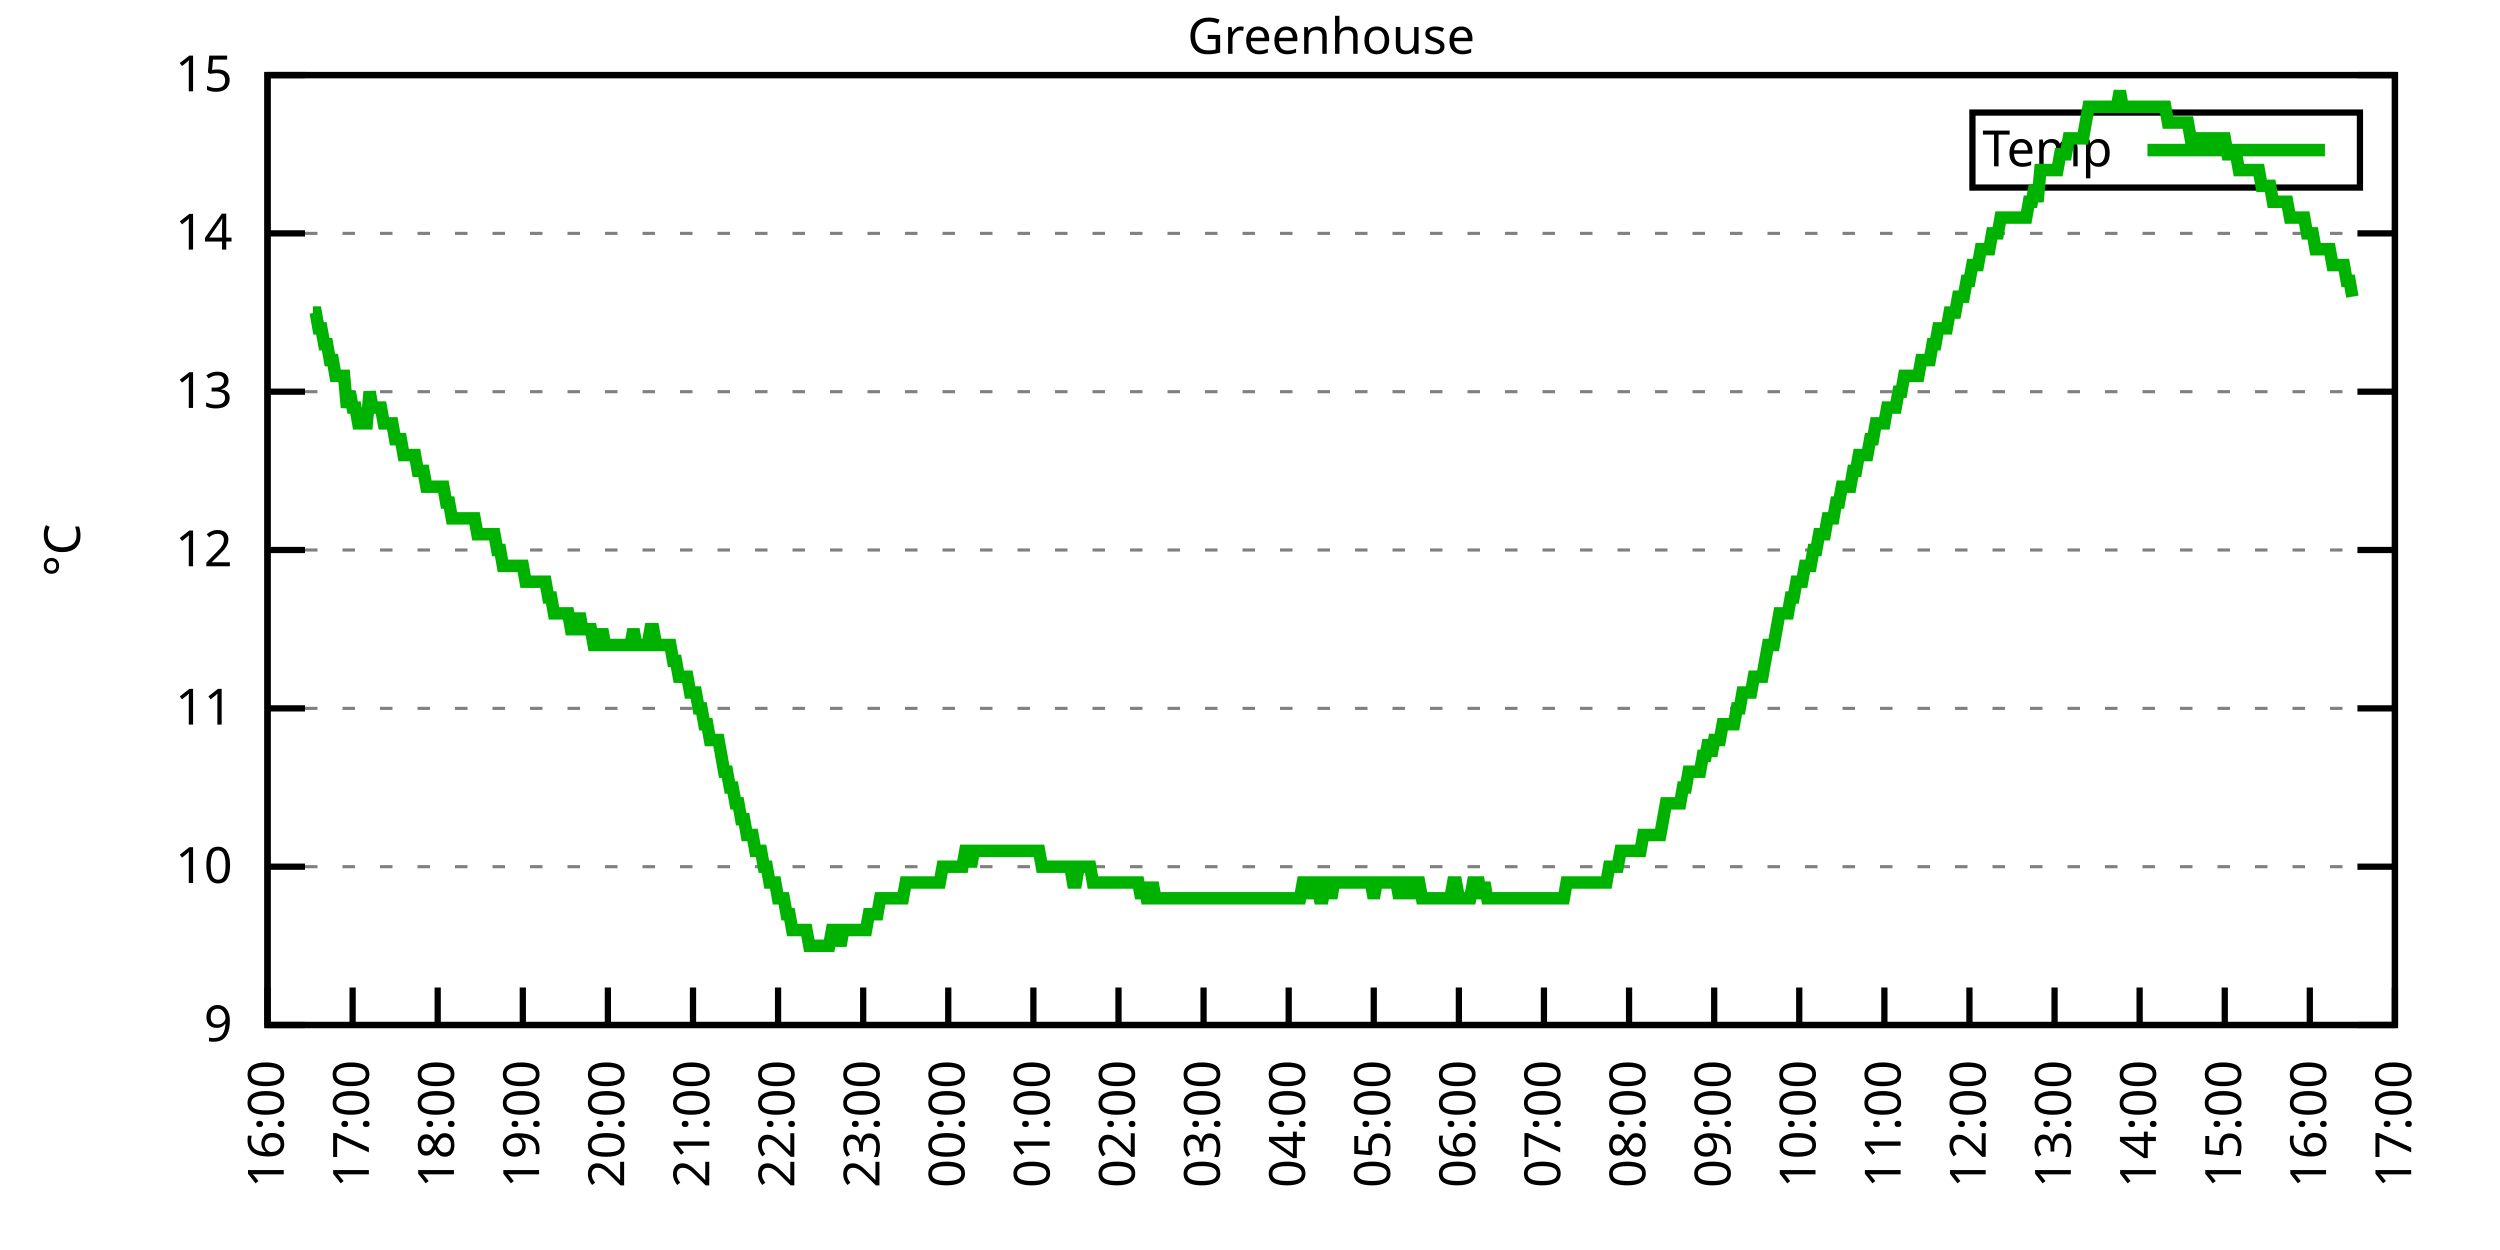
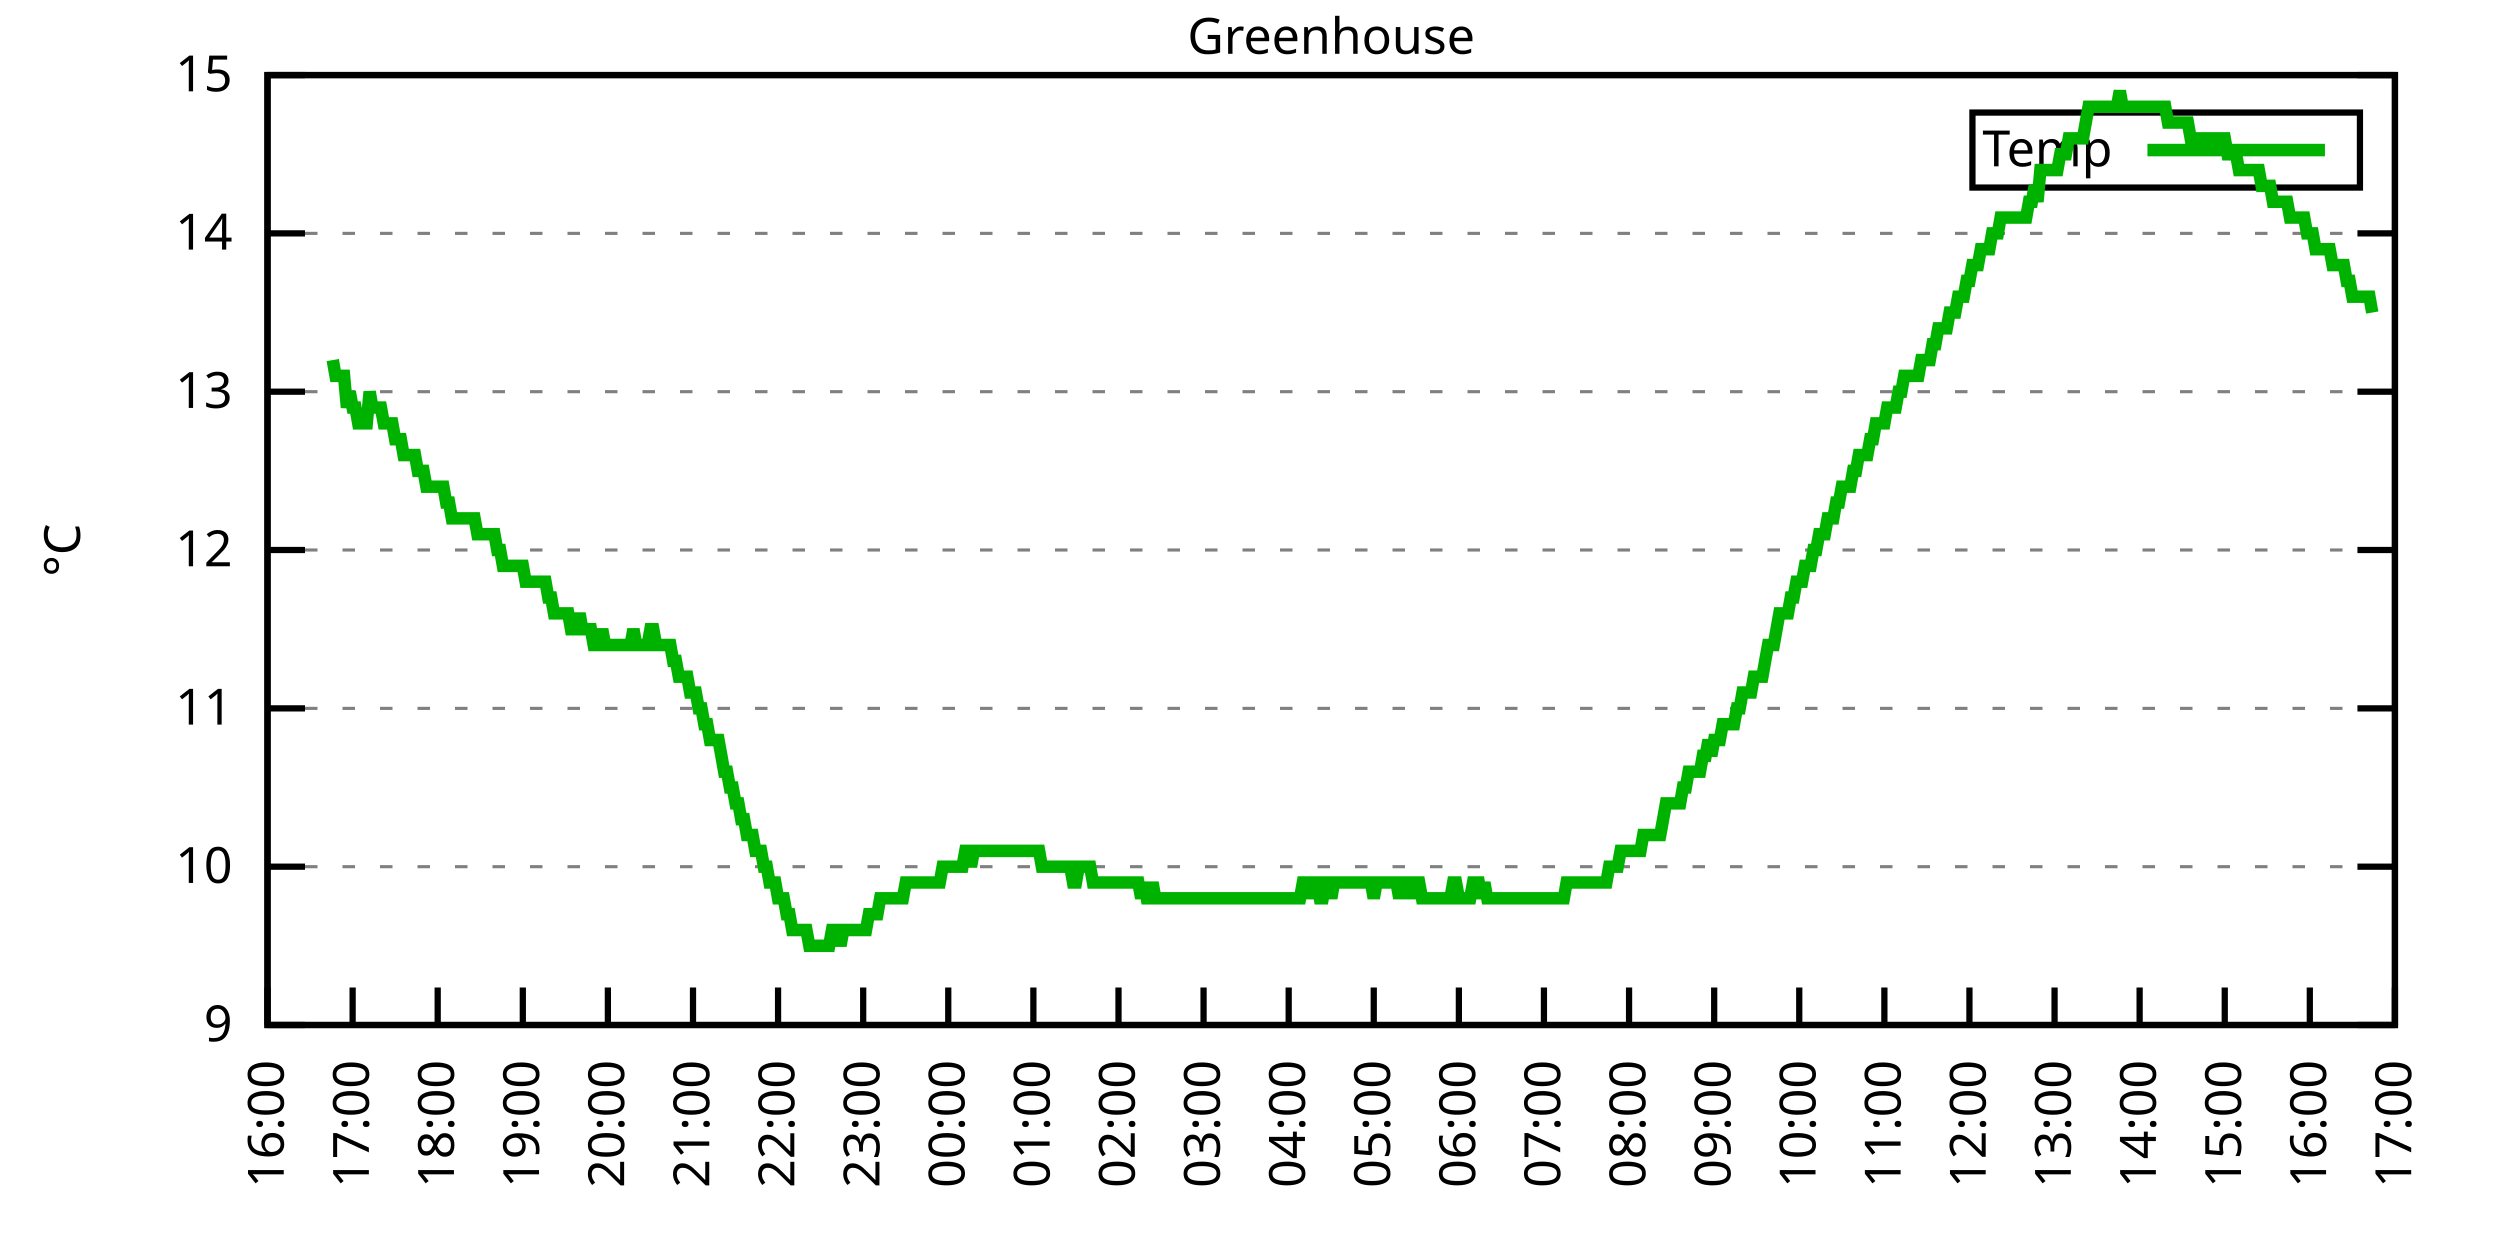
<svg xmlns="http://www.w3.org/2000/svg" xmlns:xlink="http://www.w3.org/1999/xlink" width="400" height="200" viewBox="0 0 400 200">
  <g id="gnuplot_canvas">
    <rect x="0" y="0" width="400" height="200" fill="none" />
    <defs>
      <circle id="gpDot" r="0.5" stroke-width="0.5" stroke="currentColor" />
      <path id="gpPt0" stroke-width="0.333" stroke="currentColor" d="M-1,0 h2 M0,-1 v2" />
      <path id="gpPt1" stroke-width="0.333" stroke="currentColor" d="M-1,-1 L1,1 M1,-1 L-1,1" />
      <path id="gpPt2" stroke-width="0.333" stroke="currentColor" d="M-1,0 L1,0 M0,-1 L0,1 M-1,-1 L1,1 M-1,1 L1,-1" />
      <rect id="gpPt3" stroke-width="0.333" stroke="currentColor" x="-1" y="-1" width="2" height="2" />
      <rect id="gpPt4" stroke-width="0.333" stroke="currentColor" fill="currentColor" x="-1" y="-1" width="2" height="2" />
      <circle id="gpPt5" stroke-width="0.333" stroke="currentColor" cx="0" cy="0" r="1" />
      <use xlink:href="#gpPt5" id="gpPt6" fill="currentColor" stroke="none" />
      <path id="gpPt7" stroke-width="0.333" stroke="currentColor" d="M0,-1.33 L-1.33,0.67 L1.33,0.67 z" />
      <use xlink:href="#gpPt7" id="gpPt8" fill="currentColor" stroke="none" />
      <use xlink:href="#gpPt7" id="gpPt9" stroke="currentColor" transform="rotate(180)" />
      <use xlink:href="#gpPt9" id="gpPt10" fill="currentColor" stroke="none" />
      <use xlink:href="#gpPt3" id="gpPt11" stroke="currentColor" transform="rotate(45)" />
      <use xlink:href="#gpPt11" id="gpPt12" fill="currentColor" stroke="none" />
      <path id="gpPt13" stroke-width="0.333" stroke="currentColor" d="M0,1.330 L1.265,0.411 L0.782,-1.067 L-0.782,-1.076 L-1.265,0.411 z" />
      <use xlink:href="#gpPt13" id="gpPt14" fill="currentColor" stroke="none" />
      <filter id="textbox" filterUnits="objectBoundingBox" x="0" y="0" height="1" width="1">
        <feFlood flood-color="white" flood-opacity="1" result="bgnd" />
        <feComposite in="SourceGraphic" in2="bgnd" operator="atop" />
      </filter>
      <filter id="greybox" filterUnits="objectBoundingBox" x="0" y="0" height="1" width="1">
        <feFlood flood-color="lightgrey" flood-opacity="1" result="grey" />
        <feComposite in="SourceGraphic" in2="grey" operator="atop" />
      </filter>
    </defs>
    <g fill="none" color="white" stroke="currentColor" stroke-width="1.00" stroke-linecap="butt" stroke-linejoin="miter">
</g>
    <g fill="none" color="black" stroke="currentColor" stroke-width="1.00" stroke-linecap="butt" stroke-linejoin="miter">
      <g stroke="none" shape-rendering="crispEdges">
        <polygon fill="rgb(255, 255, 255)" points="42.80,164.00 383.18,164.00 383.18,12.02 42.80,12.02 " />
      </g>
    </g>
    <g fill="none" color="black" stroke="currentColor" stroke-width="1.00" stroke-linecap="butt" stroke-linejoin="miter">
</g>
    <g fill="none" color="black" stroke="black" stroke-width="0.50" stroke-linecap="butt" stroke-linejoin="miter">
</g>
    <g fill="none" color="gray" stroke="currentColor" stroke-width="0.50" stroke-linecap="butt" stroke-linejoin="miter">
      <path stroke="gray" stroke-dasharray="2,4" class="gridline" d="M42.80,164.00 L383.19,164.00  " />
    </g>
    <g fill="none" color="gray" stroke="gray" stroke-width="1.00" stroke-linecap="butt" stroke-linejoin="miter">
</g>
    <g fill="none" color="black" stroke="currentColor" stroke-width="1.00" stroke-linecap="butt" stroke-linejoin="miter">
      <path stroke="black" d="M42.80,164.00 L48.80,164.00 M383.19,164.00 L377.19,164.00  " />
      <g transform="translate(37.20,166.60)" stroke="none" fill="black" font-family="Sans" font-size="8.00" text-anchor="end">
        <text>
          <tspan font-family="Sans"> 9</tspan>
        </text>
      </g>
    </g>
    <g fill="none" color="black" stroke="currentColor" stroke-width="1.00" stroke-linecap="butt" stroke-linejoin="miter">
</g>
    <g fill="none" color="black" stroke="black" stroke-width="0.50" stroke-linecap="butt" stroke-linejoin="miter">
</g>
    <g fill="none" color="gray" stroke="currentColor" stroke-width="0.50" stroke-linecap="butt" stroke-linejoin="miter">
      <path stroke="gray" stroke-dasharray="2,4" class="gridline" d="M42.80,138.67 L383.19,138.67  " />
    </g>
    <g fill="none" color="gray" stroke="gray" stroke-width="1.00" stroke-linecap="butt" stroke-linejoin="miter">
</g>
    <g fill="none" color="black" stroke="currentColor" stroke-width="1.00" stroke-linecap="butt" stroke-linejoin="miter">
      <path stroke="black" d="M42.80,138.67 L48.80,138.67 M383.19,138.67 L377.19,138.67  " />
      <g transform="translate(37.20,141.27)" stroke="none" fill="black" font-family="Sans" font-size="8.00" text-anchor="end">
        <text>
          <tspan font-family="Sans"> 10</tspan>
        </text>
      </g>
    </g>
    <g fill="none" color="black" stroke="currentColor" stroke-width="1.00" stroke-linecap="butt" stroke-linejoin="miter">
</g>
    <g fill="none" color="black" stroke="black" stroke-width="0.50" stroke-linecap="butt" stroke-linejoin="miter">
</g>
    <g fill="none" color="gray" stroke="currentColor" stroke-width="0.50" stroke-linecap="butt" stroke-linejoin="miter">
      <path stroke="gray" stroke-dasharray="2,4" class="gridline" d="M42.80,113.34 L383.19,113.34  " />
    </g>
    <g fill="none" color="gray" stroke="gray" stroke-width="1.00" stroke-linecap="butt" stroke-linejoin="miter">
</g>
    <g fill="none" color="black" stroke="currentColor" stroke-width="1.00" stroke-linecap="butt" stroke-linejoin="miter">
      <path stroke="black" d="M42.80,113.34 L48.80,113.34 M383.19,113.34 L377.19,113.34  " />
      <g transform="translate(37.20,115.94)" stroke="none" fill="black" font-family="Sans" font-size="8.00" text-anchor="end">
        <text>
          <tspan font-family="Sans"> 11</tspan>
        </text>
      </g>
    </g>
    <g fill="none" color="black" stroke="currentColor" stroke-width="1.00" stroke-linecap="butt" stroke-linejoin="miter">
</g>
    <g fill="none" color="black" stroke="black" stroke-width="0.50" stroke-linecap="butt" stroke-linejoin="miter">
</g>
    <g fill="none" color="gray" stroke="currentColor" stroke-width="0.50" stroke-linecap="butt" stroke-linejoin="miter">
      <path stroke="gray" stroke-dasharray="2,4" class="gridline" d="M42.80,88.00 L383.19,88.00  " />
    </g>
    <g fill="none" color="gray" stroke="gray" stroke-width="1.00" stroke-linecap="butt" stroke-linejoin="miter">
</g>
    <g fill="none" color="black" stroke="currentColor" stroke-width="1.00" stroke-linecap="butt" stroke-linejoin="miter">
      <path stroke="black" d="M42.80,88.00 L48.80,88.00 M383.19,88.00 L377.19,88.00  " />
      <g transform="translate(37.20,90.60)" stroke="none" fill="black" font-family="Sans" font-size="8.00" text-anchor="end">
        <text>
          <tspan font-family="Sans"> 12</tspan>
        </text>
      </g>
    </g>
    <g fill="none" color="black" stroke="currentColor" stroke-width="1.00" stroke-linecap="butt" stroke-linejoin="miter">
</g>
    <g fill="none" color="black" stroke="black" stroke-width="0.50" stroke-linecap="butt" stroke-linejoin="miter">
</g>
    <g fill="none" color="gray" stroke="currentColor" stroke-width="0.50" stroke-linecap="butt" stroke-linejoin="miter">
      <path stroke="gray" stroke-dasharray="2,4" class="gridline" d="M42.80,62.67 L383.19,62.67  " />
    </g>
    <g fill="none" color="gray" stroke="gray" stroke-width="1.00" stroke-linecap="butt" stroke-linejoin="miter">
</g>
    <g fill="none" color="black" stroke="currentColor" stroke-width="1.00" stroke-linecap="butt" stroke-linejoin="miter">
      <path stroke="black" d="M42.80,62.67 L48.80,62.67 M383.19,62.67 L377.19,62.67  " />
      <g transform="translate(37.20,65.27)" stroke="none" fill="black" font-family="Sans" font-size="8.00" text-anchor="end">
        <text>
          <tspan font-family="Sans"> 13</tspan>
        </text>
      </g>
    </g>
    <g fill="none" color="black" stroke="currentColor" stroke-width="1.00" stroke-linecap="butt" stroke-linejoin="miter">
</g>
    <g fill="none" color="black" stroke="black" stroke-width="0.50" stroke-linecap="butt" stroke-linejoin="miter">
</g>
    <g fill="none" color="gray" stroke="currentColor" stroke-width="0.50" stroke-linecap="butt" stroke-linejoin="miter">
      <path stroke="gray" stroke-dasharray="2,4" class="gridline" d="M42.80,37.34 L383.19,37.34  " />
    </g>
    <g fill="none" color="gray" stroke="gray" stroke-width="1.00" stroke-linecap="butt" stroke-linejoin="miter">
</g>
    <g fill="none" color="black" stroke="currentColor" stroke-width="1.00" stroke-linecap="butt" stroke-linejoin="miter">
      <path stroke="black" d="M42.80,37.34 L48.80,37.34 M383.19,37.34 L377.19,37.34  " />
      <g transform="translate(37.20,39.94)" stroke="none" fill="black" font-family="Sans" font-size="8.00" text-anchor="end">
        <text>
          <tspan font-family="Sans"> 14</tspan>
        </text>
      </g>
    </g>
    <g fill="none" color="black" stroke="currentColor" stroke-width="1.00" stroke-linecap="butt" stroke-linejoin="miter">
</g>
    <g fill="none" color="black" stroke="black" stroke-width="0.50" stroke-linecap="butt" stroke-linejoin="miter">
</g>
    <g fill="none" color="gray" stroke="currentColor" stroke-width="0.50" stroke-linecap="butt" stroke-linejoin="miter">
      <path stroke="gray" stroke-dasharray="2,4" class="gridline" d="M42.80,12.01 L383.19,12.01  " />
    </g>
    <g fill="none" color="gray" stroke="gray" stroke-width="1.00" stroke-linecap="butt" stroke-linejoin="miter">
</g>
    <g fill="none" color="black" stroke="currentColor" stroke-width="1.00" stroke-linecap="butt" stroke-linejoin="miter">
      <path stroke="black" d="M42.80,12.01 L48.80,12.01 M383.19,12.01 L377.19,12.01  " />
      <g transform="translate(37.20,14.61)" stroke="none" fill="black" font-family="Sans" font-size="8.00" text-anchor="end">
        <text>
          <tspan font-family="Sans"> 15</tspan>
        </text>
      </g>
    </g>
    <g fill="none" color="black" stroke="currentColor" stroke-width="1.00" stroke-linecap="butt" stroke-linejoin="miter">
      <path stroke="black" d="M42.80,164.00 L42.80,158.00  " />
      <g transform="translate(45.40,169.60) rotate(270.00)" stroke="none" fill="black" font-family="Sans" font-size="8.00" text-anchor="end">
        <text>
          <tspan font-family="Sans">16:00</tspan>
        </text>
      </g>
    </g>
    <g fill="none" color="black" stroke="currentColor" stroke-width="1.00" stroke-linecap="butt" stroke-linejoin="miter">
      <path stroke="black" d="M56.42,164.00 L56.42,158.00  " />
      <g transform="translate(59.02,169.60) rotate(270.00)" stroke="none" fill="black" font-family="Sans" font-size="8.00" text-anchor="end">
        <text>
          <tspan font-family="Sans">17:00</tspan>
        </text>
      </g>
    </g>
    <g fill="none" color="black" stroke="currentColor" stroke-width="1.00" stroke-linecap="butt" stroke-linejoin="miter">
      <path stroke="black" d="M70.03,164.00 L70.03,158.00  " />
      <g transform="translate(72.63,169.60) rotate(270.00)" stroke="none" fill="black" font-family="Sans" font-size="8.00" text-anchor="end">
        <text>
          <tspan font-family="Sans">18:00</tspan>
        </text>
      </g>
    </g>
    <g fill="none" color="black" stroke="currentColor" stroke-width="1.00" stroke-linecap="butt" stroke-linejoin="miter">
      <path stroke="black" d="M83.65,164.00 L83.65,158.00  " />
      <g transform="translate(86.25,169.60) rotate(270.00)" stroke="none" fill="black" font-family="Sans" font-size="8.00" text-anchor="end">
        <text>
          <tspan font-family="Sans">19:00</tspan>
        </text>
      </g>
    </g>
    <g fill="none" color="black" stroke="currentColor" stroke-width="1.00" stroke-linecap="butt" stroke-linejoin="miter">
      <path stroke="black" d="M97.26,164.00 L97.26,158.00  " />
      <g transform="translate(99.86,169.60) rotate(270.00)" stroke="none" fill="black" font-family="Sans" font-size="8.00" text-anchor="end">
        <text>
          <tspan font-family="Sans">20:00</tspan>
        </text>
      </g>
    </g>
    <g fill="none" color="black" stroke="currentColor" stroke-width="1.00" stroke-linecap="butt" stroke-linejoin="miter">
      <path stroke="black" d="M110.88,164.00 L110.88,158.00  " />
      <g transform="translate(113.48,169.60) rotate(270.00)" stroke="none" fill="black" font-family="Sans" font-size="8.00" text-anchor="end">
        <text>
          <tspan font-family="Sans">21:00</tspan>
        </text>
      </g>
    </g>
    <g fill="none" color="black" stroke="currentColor" stroke-width="1.00" stroke-linecap="butt" stroke-linejoin="miter">
      <path stroke="black" d="M124.49,164.00 L124.49,158.00  " />
      <g transform="translate(127.09,169.60) rotate(270.00)" stroke="none" fill="black" font-family="Sans" font-size="8.00" text-anchor="end">
        <text>
          <tspan font-family="Sans">22:00</tspan>
        </text>
      </g>
    </g>
    <g fill="none" color="black" stroke="currentColor" stroke-width="1.00" stroke-linecap="butt" stroke-linejoin="miter">
      <path stroke="black" d="M138.11,164.00 L138.11,158.00  " />
      <g transform="translate(140.71,169.60) rotate(270.00)" stroke="none" fill="black" font-family="Sans" font-size="8.00" text-anchor="end">
        <text>
          <tspan font-family="Sans">23:00</tspan>
        </text>
      </g>
    </g>
    <g fill="none" color="black" stroke="currentColor" stroke-width="1.00" stroke-linecap="butt" stroke-linejoin="miter">
      <path stroke="black" d="M151.72,164.00 L151.72,158.00  " />
      <g transform="translate(154.32,169.60) rotate(270.00)" stroke="none" fill="black" font-family="Sans" font-size="8.00" text-anchor="end">
        <text>
          <tspan font-family="Sans">00:00</tspan>
        </text>
      </g>
    </g>
    <g fill="none" color="black" stroke="currentColor" stroke-width="1.00" stroke-linecap="butt" stroke-linejoin="miter">
      <path stroke="black" d="M165.34,164.00 L165.34,158.00  " />
      <g transform="translate(167.94,169.60) rotate(270.00)" stroke="none" fill="black" font-family="Sans" font-size="8.00" text-anchor="end">
        <text>
          <tspan font-family="Sans">01:00</tspan>
        </text>
      </g>
    </g>
    <g fill="none" color="black" stroke="currentColor" stroke-width="1.00" stroke-linecap="butt" stroke-linejoin="miter">
      <path stroke="black" d="M178.96,164.00 L178.96,158.00  " />
      <g transform="translate(181.56,169.60) rotate(270.00)" stroke="none" fill="black" font-family="Sans" font-size="8.00" text-anchor="end">
        <text>
          <tspan font-family="Sans">02:00</tspan>
        </text>
      </g>
    </g>
    <g fill="none" color="black" stroke="currentColor" stroke-width="1.00" stroke-linecap="butt" stroke-linejoin="miter">
      <path stroke="black" d="M192.57,164.00 L192.57,158.00  " />
      <g transform="translate(195.17,169.60) rotate(270.00)" stroke="none" fill="black" font-family="Sans" font-size="8.00" text-anchor="end">
        <text>
          <tspan font-family="Sans">03:00</tspan>
        </text>
      </g>
    </g>
    <g fill="none" color="black" stroke="currentColor" stroke-width="1.00" stroke-linecap="butt" stroke-linejoin="miter">
      <path stroke="black" d="M206.19,164.00 L206.19,158.00  " />
      <g transform="translate(208.79,169.60) rotate(270.00)" stroke="none" fill="black" font-family="Sans" font-size="8.00" text-anchor="end">
        <text>
          <tspan font-family="Sans">04:00</tspan>
        </text>
      </g>
    </g>
    <g fill="none" color="black" stroke="currentColor" stroke-width="1.00" stroke-linecap="butt" stroke-linejoin="miter">
      <path stroke="black" d="M219.80,164.00 L219.80,158.00  " />
      <g transform="translate(222.40,169.60) rotate(270.00)" stroke="none" fill="black" font-family="Sans" font-size="8.00" text-anchor="end">
        <text>
          <tspan font-family="Sans">05:00</tspan>
        </text>
      </g>
    </g>
    <g fill="none" color="black" stroke="currentColor" stroke-width="1.00" stroke-linecap="butt" stroke-linejoin="miter">
      <path stroke="black" d="M233.42,164.00 L233.42,158.00  " />
      <g transform="translate(236.02,169.60) rotate(270.00)" stroke="none" fill="black" font-family="Sans" font-size="8.00" text-anchor="end">
        <text>
          <tspan font-family="Sans">06:00</tspan>
        </text>
      </g>
    </g>
    <g fill="none" color="black" stroke="currentColor" stroke-width="1.00" stroke-linecap="butt" stroke-linejoin="miter">
      <path stroke="black" d="M247.03,164.00 L247.03,158.00  " />
      <g transform="translate(249.63,169.60) rotate(270.00)" stroke="none" fill="black" font-family="Sans" font-size="8.00" text-anchor="end">
        <text>
          <tspan font-family="Sans">07:00</tspan>
        </text>
      </g>
    </g>
    <g fill="none" color="black" stroke="currentColor" stroke-width="1.00" stroke-linecap="butt" stroke-linejoin="miter">
      <path stroke="black" d="M260.65,164.00 L260.65,158.00  " />
      <g transform="translate(263.25,169.60) rotate(270.00)" stroke="none" fill="black" font-family="Sans" font-size="8.00" text-anchor="end">
        <text>
          <tspan font-family="Sans">08:00</tspan>
        </text>
      </g>
    </g>
    <g fill="none" color="black" stroke="currentColor" stroke-width="1.00" stroke-linecap="butt" stroke-linejoin="miter">
      <path stroke="black" d="M274.27,164.00 L274.27,158.00  " />
      <g transform="translate(276.87,169.60) rotate(270.00)" stroke="none" fill="black" font-family="Sans" font-size="8.00" text-anchor="end">
        <text>
          <tspan font-family="Sans">09:00</tspan>
        </text>
      </g>
    </g>
    <g fill="none" color="black" stroke="currentColor" stroke-width="1.00" stroke-linecap="butt" stroke-linejoin="miter">
      <path stroke="black" d="M287.88,164.00 L287.88,158.00  " />
      <g transform="translate(290.48,169.60) rotate(270.00)" stroke="none" fill="black" font-family="Sans" font-size="8.00" text-anchor="end">
        <text>
          <tspan font-family="Sans">10:00</tspan>
        </text>
      </g>
    </g>
    <g fill="none" color="black" stroke="currentColor" stroke-width="1.00" stroke-linecap="butt" stroke-linejoin="miter">
      <path stroke="black" d="M301.50,164.00 L301.50,158.00  " />
      <g transform="translate(304.10,169.60) rotate(270.00)" stroke="none" fill="black" font-family="Sans" font-size="8.00" text-anchor="end">
        <text>
          <tspan font-family="Sans">11:00</tspan>
        </text>
      </g>
    </g>
    <g fill="none" color="black" stroke="currentColor" stroke-width="1.00" stroke-linecap="butt" stroke-linejoin="miter">
      <path stroke="black" d="M315.11,164.00 L315.11,158.00  " />
      <g transform="translate(317.71,169.60) rotate(270.00)" stroke="none" fill="black" font-family="Sans" font-size="8.00" text-anchor="end">
        <text>
          <tspan font-family="Sans">12:00</tspan>
        </text>
      </g>
    </g>
    <g fill="none" color="black" stroke="currentColor" stroke-width="1.00" stroke-linecap="butt" stroke-linejoin="miter">
      <path stroke="black" d="M328.73,164.00 L328.73,158.00  " />
      <g transform="translate(331.33,169.60) rotate(270.00)" stroke="none" fill="black" font-family="Sans" font-size="8.00" text-anchor="end">
        <text>
          <tspan font-family="Sans">13:00</tspan>
        </text>
      </g>
    </g>
    <g fill="none" color="black" stroke="currentColor" stroke-width="1.00" stroke-linecap="butt" stroke-linejoin="miter">
      <path stroke="black" d="M342.34,164.00 L342.34,158.00  " />
      <g transform="translate(344.94,169.60) rotate(270.00)" stroke="none" fill="black" font-family="Sans" font-size="8.00" text-anchor="end">
        <text>
          <tspan font-family="Sans">14:00</tspan>
        </text>
      </g>
    </g>
    <g fill="none" color="black" stroke="currentColor" stroke-width="1.00" stroke-linecap="butt" stroke-linejoin="miter">
      <path stroke="black" d="M355.96,164.00 L355.96,158.00  " />
      <g transform="translate(358.56,169.60) rotate(270.00)" stroke="none" fill="black" font-family="Sans" font-size="8.00" text-anchor="end">
        <text>
          <tspan font-family="Sans">15:00</tspan>
        </text>
      </g>
    </g>
    <g fill="none" color="black" stroke="currentColor" stroke-width="1.00" stroke-linecap="butt" stroke-linejoin="miter">
      <path stroke="black" d="M369.57,164.00 L369.57,158.00  " />
      <g transform="translate(372.17,169.60) rotate(270.00)" stroke="none" fill="black" font-family="Sans" font-size="8.00" text-anchor="end">
        <text>
          <tspan font-family="Sans">16:00</tspan>
        </text>
      </g>
    </g>
    <g fill="none" color="black" stroke="currentColor" stroke-width="1.00" stroke-linecap="butt" stroke-linejoin="miter">
      <path stroke="black" d="M383.19,164.00 L383.19,158.00  " />
      <g transform="translate(385.79,169.60) rotate(270.00)" stroke="none" fill="black" font-family="Sans" font-size="8.00" text-anchor="end">
        <text>
          <tspan font-family="Sans">17:00</tspan>
        </text>
      </g>
    </g>
    <g fill="none" color="black" stroke="currentColor" stroke-width="1.00" stroke-linecap="butt" stroke-linejoin="miter">
</g>
    <g fill="none" color="black" stroke="currentColor" stroke-width="1.00" stroke-linecap="butt" stroke-linejoin="miter">
      <path stroke="black" d="M42.80,12.01 L42.80,164.00 L383.19,164.00 L383.19,12.01 L42.80,12.01 Z  " />
    </g>
    <g fill="none" color="black" stroke="currentColor" stroke-width="1.00" stroke-linecap="butt" stroke-linejoin="miter">
</g>
    <g fill="none" color="black" stroke="currentColor" stroke-width="1.00" stroke-linecap="butt" stroke-linejoin="miter">
      <path stroke="black" d="M315.59,30.01 L315.59,18.01 L377.59,18.01 L377.59,30.01 L315.59,30.01 Z  " />
    </g>
    <g id="Greenhouse_plot_1">
      <g fill="none" color="white" stroke="black" stroke-width="2.00" stroke-linecap="butt" stroke-linejoin="miter">
</g>
      <g fill="none" color="black" stroke="currentColor" stroke-width="2.00" stroke-linecap="butt" stroke-linejoin="miter">
        <g transform="translate(337.99,26.61)" stroke="none" fill="black" font-family="Sans" font-size="8.00" text-anchor="end">
          <text>
            <tspan font-family="Sans">Temp</tspan>
          </text>
        </g>
      </g>
      <g fill="none" color="black" stroke="currentColor" stroke-width="2.00" stroke-linecap="butt" stroke-linejoin="miter">
-         <path stroke="rgb(  0, 178,   0)" d="M343.59,24.01 L371.99,24.01 M50.06,50.01 L50.52,50.01 L50.97,52.54 L51.42,52.54 L51.88,55.07 L52.33,55.07   L52.78,57.61 L53.24,57.61 L53.69,60.14 L54.15,60.14 L54.60,60.14 L55.05,60.14 L55.51,65.21 L55.96,62.67   L56.42,65.21 L56.87,65.21 L57.32,67.74 L57.78,67.74 L58.23,67.74 L58.68,67.74 L59.14,62.67 L59.59,65.21   L60.05,65.21 L60.50,65.21 L60.95,65.21 L61.41,67.74 L61.86,67.74 L62.32,67.74 L62.77,67.74 L63.22,70.27   L63.68,70.27 L64.13,70.27 L64.58,72.81 L65.04,72.81 L65.49,72.81 L65.95,72.81 L66.40,72.81 L66.85,75.34   L67.31,75.34 L67.76,75.34 L68.22,77.87 L68.67,77.87 L69.12,77.87 L69.58,77.87 L70.03,77.87 L70.49,77.87   L70.94,77.87 L71.39,80.41 L71.85,80.41 L72.30,82.94 L72.75,82.94 L73.21,82.94 L73.66,82.94 L74.12,82.94   L74.57,82.94 L75.02,82.94 L75.48,82.94 L75.93,82.94 L76.39,85.47 L76.84,85.47 L77.29,85.47 L77.75,85.47   L78.20,85.47 L78.65,85.47 L79.11,85.47 L79.56,88.00 L80.02,88.00 L80.47,90.54 L80.92,90.54 L81.38,90.54   L81.83,90.54 L82.29,90.54 L82.74,90.54 L83.19,90.54 L83.65,90.54 L84.10,93.07 L84.55,93.07 L85.01,93.07   L85.46,93.07 L85.92,93.07 L86.37,93.07 L86.82,93.07 L87.28,93.07 L87.73,95.60 L88.19,95.60 L88.64,98.14   L89.09,98.14 L89.55,98.14 L90.00,98.14 L90.45,98.14 L90.91,98.14 L91.36,100.67 L91.82,100.67 L92.27,100.67   L92.72,98.14 L93.18,100.67 L93.63,100.67 L94.09,100.67 L94.54,100.67 L94.99,103.20 L95.45,103.20 L95.90,103.20   L96.35,100.67 L96.81,103.20 L97.26,103.20 L97.72,103.20 L98.17,103.20 L98.62,103.20 L99.08,103.20 L99.53,103.20   L99.99,103.20 L100.44,103.20 L100.89,103.20 L101.35,100.67 L101.80,103.20 L102.25,103.20 L102.71,103.20 L103.16,103.20   L103.62,103.20 L104.07,100.67 L104.52,100.67 L104.98,103.20 L105.43,103.20 L105.89,103.20 L106.34,103.20 L106.79,103.20   L107.25,103.20 L107.70,105.74 L108.15,105.74 L108.61,108.27 L109.06,108.27 L109.52,108.27 L109.97,108.27 L110.42,110.80   L110.88,110.80 L111.33,110.80 L111.79,113.34 L112.24,113.34 L112.69,115.87 L113.15,115.87 L113.60,118.40 L114.05,118.40   L114.51,118.40 L114.96,118.40 L115.42,120.94 L115.87,123.47 L116.32,123.47 L116.78,126.00 L117.23,126.00 L117.69,128.54   L118.14,128.54 L118.59,131.07 L119.05,131.07 L119.50,133.60 L119.96,133.60 L120.41,133.60 L120.86,136.14 L121.32,136.14   L121.77,136.14 L122.22,138.67 L122.68,138.67 L123.13,141.20 L123.59,141.20 L124.04,141.20 L124.49,143.73 L124.95,143.73   L125.40,143.73 L125.86,146.27 L126.31,146.27 L126.76,148.80 L127.22,148.80 L127.67,148.80 L128.12,148.80 L128.58,148.80   L129.03,148.80 L129.49,151.33 L129.94,151.33 L130.39,151.33 L130.85,151.33 L131.30,151.33 L131.76,151.33 L132.21,151.33   L132.66,151.33 L133.12,148.80 L133.57,148.80 L134.02,148.80 L134.48,151.33 L134.93,148.80 L135.39,148.80 L135.84,148.80   L136.29,148.80 L136.75,148.80 L137.20,148.80 L137.66,148.80 L138.11,148.80 L138.56,148.80 L139.02,146.27 L139.47,146.27   L139.92,146.27 L140.38,146.27 L140.83,143.73 L141.29,143.73 L141.74,143.73 L142.19,143.73 L142.65,143.73 L143.10,143.73   L143.56,143.73 L144.01,143.73 L144.46,143.73 L144.92,141.20 L145.37,141.20 L145.82,141.20 L146.28,141.20 L146.73,141.20   L147.19,141.20 L147.64,141.20 L148.09,141.20 L148.55,141.20 L149.00,141.20 L149.46,141.20 L149.91,141.20 L150.36,141.20   L150.82,138.67 L151.27,138.67 L151.72,138.67 L152.18,138.67 L152.63,138.67 L153.09,138.67 L153.54,138.67 L153.99,138.67   L154.45,136.14 L154.90,136.14 L155.36,138.67 L155.81,136.14 L156.26,136.14 L156.72,136.14 L157.17,136.14 L157.62,136.14   L158.08,136.14 L158.53,136.14 L158.99,136.14 L159.44,136.14 L159.89,136.14 L160.35,136.14 L160.80,136.14 L161.26,136.14   L161.71,136.14 L162.16,136.14 L162.62,136.14 L163.07,136.14 L163.52,136.14 L163.98,136.14 L164.43,136.14 L164.89,136.14   L165.34,136.14 L165.79,136.14 L166.25,136.14 L166.70,138.67 L167.16,138.67 L167.61,138.67 L168.06,138.67 L168.52,138.67   L168.97,138.67 L169.43,138.67 L169.88,138.67 L170.33,138.67 L170.79,138.67 L171.24,138.67 L171.69,141.20 L172.15,141.20   L172.60,138.67 L173.06,138.67 L173.51,138.67 L173.96,138.67 L174.42,138.67 L174.87,141.20 L175.33,141.20 L175.78,141.20   L176.23,141.20 L176.69,141.20 L177.14,141.20 L177.59,141.20 L178.05,141.20 L178.50,141.20 L178.96,141.20 L179.41,141.20   L179.86,141.20 L180.32,141.20 L180.77,141.20 L181.23,141.20 L181.68,141.20 L182.13,141.20 L182.59,143.73 L183.04,141.20   L183.49,143.73 L183.95,143.73 L184.40,141.20 L184.86,143.73 L185.31,143.73 L185.76,143.73 L186.22,143.73 L186.67,143.73   L187.13,143.73 L187.58,143.73 L188.03,143.73 L188.49,143.73 L188.94,143.73 L189.39,143.73 L189.85,143.73 L190.30,143.73   L190.76,143.73 L191.21,143.73 L191.66,143.73 L192.12,143.73 L192.57,143.73 L193.03,143.73 L193.48,143.73 L193.93,143.73   L194.39,143.73 L194.84,143.73 L195.29,143.73 L195.75,143.73 L196.20,143.73 L196.66,143.73 L197.11,143.73 L197.56,143.73   L198.02,143.73 L198.47,143.73 L198.93,143.73 L199.38,143.73 L199.83,143.73 L200.29,143.73 L200.74,143.73 L201.19,143.73   L201.65,143.73 L202.10,143.73 L202.56,143.73 L203.01,143.73 L203.46,143.73 L203.92,143.73 L204.37,143.73 L204.83,143.73   L205.28,143.73 L205.73,143.73 L206.19,143.73 L206.64,143.73 L207.09,143.73 L207.55,143.73 L208.00,143.73 L208.46,141.20   L208.91,141.20 L209.36,143.73 L209.82,141.20 L210.27,141.20 L210.73,141.20 L211.18,143.73 L211.63,143.73 L212.09,141.20   L212.54,141.20 L213.00,143.73 L213.45,141.20 L213.90,141.20 L214.36,141.20 L214.81,141.20 L215.26,141.20 L215.72,141.20   L216.17,141.20 L216.63,141.20 L217.08,141.20 L217.53,141.20 L217.99,141.20 L218.44,141.20 L218.90,141.20 L219.35,141.20   L219.80,143.73 L220.26,141.20 L220.71,141.20 L221.16,141.20 L221.62,141.20 L222.07,141.20 L222.53,141.20 L222.98,141.20   L223.43,141.20 L223.89,143.73 L224.34,141.20 L224.80,141.20 L225.25,141.20 L225.70,143.73 L226.16,141.20 L226.61,141.20   L227.06,141.20 L227.52,143.73 L227.97,143.73 L228.43,143.73 L228.88,143.73 L229.33,143.73 L229.79,143.73 L230.24,143.73   L230.70,143.73 L231.15,143.73 L231.60,143.73 L232.06,143.73 L232.51,141.20 L232.96,141.20 L233.42,143.73 L233.87,143.73   L234.33,143.73 L234.78,143.73 L235.23,143.73 L235.69,141.20 L236.14,141.20 L236.60,141.20 L237.05,143.73 L237.50,141.20   L237.96,143.73 L238.41,143.73 L238.86,143.73 L239.32,143.73 L239.77,143.73 L240.23,143.73 L240.68,143.73 L241.13,143.73   L241.59,143.73 L242.04,143.73 L242.50,143.73 L242.95,143.73 L243.40,143.73 L243.86,143.73 L244.31,143.73 L244.76,143.73   L245.22,143.73 L245.67,143.73 L246.13,143.73 L246.58,143.73 L247.03,143.73 L247.49,143.73 L247.94,143.73 L248.40,143.73   L248.85,143.73 L249.30,143.73 L249.76,143.73 L250.21,143.73 L250.66,141.20 L251.12,141.20 L251.57,141.20 L252.03,141.20   L252.48,141.20 L252.93,141.20 L253.39,141.20 L253.84,141.20 L254.30,141.20 L254.75,141.20 L255.20,141.20 L255.66,141.20   L256.11,141.20 L256.56,141.20 L257.02,141.20 L257.47,138.67 L257.93,138.67 L258.38,138.67 L258.83,138.67 L259.29,136.14   L259.74,136.14 L260.20,136.14 L260.65,136.14 L261.10,136.14 L261.56,136.14 L262.01,136.14 L262.47,136.14 L262.92,133.60   L263.37,133.60 L263.83,133.60 L264.28,133.60 L264.73,133.60 L265.19,133.60 L265.64,133.60 L266.10,131.07 L266.55,128.54   L267.00,128.54 L267.46,128.54 L267.91,128.54 L268.37,128.54 L268.82,128.54 L269.27,126.00 L269.73,126.00 L270.18,123.47   L270.63,123.47 L271.09,123.47 L271.54,123.47 L272.00,123.47 L272.45,120.94 L272.90,120.94 L273.36,118.40 L273.81,120.94   L274.27,118.40 L274.72,118.40 L275.17,118.40 L275.63,115.87 L276.08,115.87 L276.53,115.87 L276.99,115.87 L277.44,115.87   L277.90,113.34 L278.35,113.34 L278.80,110.80 L279.26,110.80 L279.71,110.80 L280.17,110.80 L280.62,108.27 L281.07,108.27   L281.53,108.27 L281.98,108.27 L282.43,105.74 L282.89,103.20 L283.34,103.20 L283.80,103.20 L284.25,100.67 L284.70,98.14   L285.16,98.14 L285.61,98.14 L286.07,98.14 L286.52,95.60 L286.97,95.60 L287.43,93.07 L287.88,93.07 L288.33,93.07   L288.79,90.54 L289.24,90.54 L289.70,90.54 L290.15,88.00 L290.60,88.00 L291.06,85.47 L291.51,85.47 L291.97,85.47   L292.42,82.94 L292.87,82.94 L293.33,82.94 L293.78,80.41 L294.23,80.41 L294.69,77.87 L295.14,77.87 L295.60,77.87   L296.05,77.87 L296.50,75.34 L296.96,75.34 L297.41,72.81 L297.87,72.81 L298.32,72.81 L298.77,72.81 L299.23,70.27   L299.68,70.27 L300.13,67.74 L300.59,67.74 L301.04,67.74 L301.50,67.74 L301.95,65.21 L302.40,65.21 L302.86,65.21   L303.31,65.21 L303.77,62.67 L304.22,62.67 L304.67,60.14 L305.13,60.14 L305.58,60.14 L306.03,60.14 L306.49,60.14   L306.94,60.14 L307.40,57.61 L307.85,57.61 L308.30,57.61 L308.76,57.61 L309.21,55.07 L309.67,55.07 L310.12,52.54   L310.57,52.54 L311.03,52.54 L311.48,52.54 L311.94,50.01 L312.39,50.01 L312.84,50.01 L313.30,47.47 L313.75,47.47   L314.20,47.47 L314.66,44.94 L315.11,44.94 L315.57,42.41 L316.02,42.41 L316.47,42.41 L316.93,39.87 L317.38,39.87   L317.84,39.87 L318.29,39.87 L318.74,37.34 L319.20,37.34 L319.65,37.34 L320.10,34.81 L320.56,34.81 L321.01,34.81   L321.47,34.81 L321.92,34.81 L322.37,34.81 L322.83,34.81 L323.28,34.81 L323.74,34.81 L324.19,34.81 L324.64,32.28   L325.10,32.28 L325.55,29.74 L326.00,32.28 L326.46,27.21 L326.91,27.21 L327.37,27.21 L327.82,27.21 L328.27,27.21   L328.73,27.21 L329.18,27.21 L329.64,24.68 L330.09,24.68 L330.54,24.68 L331.00,22.14 L331.45,22.14 L331.90,22.14   L332.36,22.14 L332.81,22.14 L333.27,22.14 L333.72,19.61 L334.17,17.08 L334.63,17.08 L335.08,17.08 L335.54,17.08   L335.99,17.08 L336.44,17.08 L336.90,17.08 L337.35,17.08 L337.80,17.08 L338.26,17.08 L338.71,17.08 L339.17,14.54   L339.62,17.08 L340.07,17.08 L340.53,17.08 L340.98,17.08 L341.44,17.08 L341.89,17.08 L342.34,17.08 L342.80,17.08   L343.25,17.08 L343.70,17.08 L344.16,17.08 L344.61,17.08 L345.07,17.08 L345.52,17.08 L345.97,17.08 L346.43,17.08   L346.88,19.61 L347.34,19.61 L347.79,19.61 L348.24,19.61 L348.70,19.61 L349.15,19.61 L349.60,19.61 L350.06,19.61   L350.51,22.14 L350.97,22.14 L351.42,22.14 L351.87,22.14 L352.33,22.14 L352.78,22.14 L353.24,22.14 L353.69,22.14   L354.14,22.14 L354.60,22.14 L355.05,22.14 L355.50,22.14 L355.96,22.14 L356.41,24.68 L356.87,24.68 L357.32,24.68   L357.77,24.68 L358.23,27.21 L358.68,27.21 L359.14,27.21 L359.59,27.21 L360.04,27.21 L360.50,27.21 L360.95,27.21   L361.41,27.21 L361.86,29.74 L362.31,29.74 L362.77,29.74 L363.22,29.74 L363.67,32.28 L364.13,32.28 L364.58,32.28   L365.04,32.28 L365.49,32.28 L365.94,32.28 L366.40,34.81 L366.85,34.81 L367.31,34.81 L367.76,34.81 L368.21,34.81   L368.67,34.81 L369.12,37.34 L369.57,37.34 L370.03,37.34 L370.48,39.87 L370.94,39.87 L371.39,39.87 L371.84,39.87   L372.30,39.87 L372.75,39.87 L373.21,42.41 L373.66,42.41 L374.11,42.41 L374.57,42.41 L375.02,42.41 L375.47,44.94   L375.93,44.94 L376.38,47.47  " />
+         <path stroke="rgb(  0, 178,   0)" d="M343.59,24.01 L371.99,24.01 M53.24,57.61 L53.69,60.14 L54.15,60.14 L54.60,60.14 L55.05,60.14 L55.51,65.21   L55.96,62.67 L56.42,65.21 L56.87,65.21 L57.32,67.74 L57.78,67.74 L58.23,67.74 L58.68,67.74 L59.14,62.67   L59.59,65.21 L60.05,65.21 L60.50,65.21 L60.95,65.21 L61.41,67.74 L61.86,67.74 L62.32,67.74 L62.77,67.74   L63.22,70.27 L63.68,70.27 L64.13,70.27 L64.58,72.81 L65.04,72.81 L65.49,72.81 L65.95,72.81 L66.40,72.81   L66.85,75.34 L67.31,75.34 L67.76,75.34 L68.22,77.87 L68.67,77.87 L69.12,77.87 L69.58,77.87 L70.03,77.87   L70.49,77.87 L70.94,77.87 L71.39,80.41 L71.85,80.41 L72.30,82.94 L72.75,82.94 L73.21,82.94 L73.66,82.94   L74.12,82.94 L74.57,82.94 L75.02,82.94 L75.48,82.94 L75.93,82.94 L76.39,85.47 L76.84,85.47 L77.29,85.47   L77.75,85.47 L78.20,85.47 L78.65,85.47 L79.11,85.47 L79.56,88.00 L80.02,88.00 L80.47,90.54 L80.92,90.54   L81.38,90.54 L81.83,90.54 L82.29,90.54 L82.74,90.54 L83.19,90.54 L83.65,90.54 L84.10,93.07 L84.55,93.07   L85.01,93.07 L85.46,93.07 L85.92,93.07 L86.37,93.07 L86.82,93.07 L87.28,93.07 L87.73,95.60 L88.19,95.60   L88.64,98.14 L89.09,98.14 L89.55,98.14 L90.00,98.14 L90.45,98.14 L90.91,98.14 L91.36,100.67 L91.82,100.67   L92.27,100.67 L92.72,98.14 L93.18,100.67 L93.63,100.67 L94.09,100.67 L94.54,100.67 L94.99,103.20 L95.45,103.20   L95.90,103.20 L96.35,100.67 L96.81,103.20 L97.26,103.20 L97.72,103.20 L98.17,103.20 L98.62,103.20 L99.08,103.20   L99.53,103.20 L99.99,103.20 L100.44,103.20 L100.89,103.20 L101.35,100.67 L101.80,103.20 L102.25,103.20 L102.71,103.20   L103.16,103.20 L103.62,103.20 L104.07,100.67 L104.52,100.67 L104.98,103.20 L105.43,103.20 L105.89,103.20 L106.34,103.20   L106.79,103.20 L107.25,103.20 L107.70,105.74 L108.15,105.74 L108.61,108.27 L109.06,108.27 L109.52,108.27 L109.97,108.27   L110.42,110.80 L110.88,110.80 L111.33,110.80 L111.79,113.34 L112.24,113.34 L112.69,115.87 L113.15,115.87 L113.60,118.40   L114.05,118.40 L114.51,118.40 L114.96,118.40 L115.42,120.94 L115.87,123.47 L116.32,123.47 L116.78,126.00 L117.23,126.00   L117.69,128.54 L118.14,128.54 L118.59,131.07 L119.05,131.07 L119.50,133.60 L119.96,133.60 L120.41,133.60 L120.86,136.14   L121.32,136.14 L121.77,136.14 L122.22,138.67 L122.68,138.67 L123.13,141.20 L123.59,141.20 L124.04,141.20 L124.49,143.73   L124.95,143.73 L125.40,143.73 L125.86,146.27 L126.31,146.27 L126.76,148.80 L127.22,148.80 L127.67,148.80 L128.12,148.80   L128.58,148.80 L129.03,148.80 L129.49,151.33 L129.94,151.33 L130.39,151.33 L130.85,151.33 L131.30,151.33 L131.76,151.33   L132.21,151.33 L132.66,151.33 L133.12,148.80 L133.57,148.80 L134.02,148.80 L134.48,151.33 L134.93,148.80 L135.39,148.80   L135.84,148.80 L136.29,148.80 L136.75,148.80 L137.20,148.80 L137.66,148.80 L138.11,148.80 L138.56,148.80 L139.02,146.27   L139.47,146.27 L139.92,146.27 L140.38,146.27 L140.83,143.73 L141.29,143.73 L141.74,143.73 L142.19,143.73 L142.65,143.73   L143.10,143.73 L143.56,143.73 L144.01,143.73 L144.46,143.73 L144.92,141.20 L145.37,141.20 L145.82,141.20 L146.28,141.20   L146.73,141.20 L147.19,141.20 L147.64,141.20 L148.09,141.20 L148.55,141.20 L149.00,141.20 L149.46,141.20 L149.91,141.20   L150.36,141.20 L150.82,138.67 L151.27,138.67 L151.72,138.67 L152.18,138.67 L152.63,138.67 L153.09,138.67 L153.54,138.67   L153.99,138.67 L154.45,136.14 L154.90,136.14 L155.36,138.67 L155.81,136.14 L156.26,136.14 L156.72,136.14 L157.17,136.14   L157.62,136.14 L158.08,136.14 L158.53,136.14 L158.99,136.14 L159.44,136.14 L159.89,136.14 L160.35,136.14 L160.80,136.14   L161.26,136.14 L161.71,136.14 L162.16,136.14 L162.62,136.14 L163.07,136.14 L163.52,136.14 L163.98,136.14 L164.43,136.14   L164.89,136.14 L165.34,136.14 L165.79,136.14 L166.25,136.14 L166.70,138.67 L167.16,138.67 L167.61,138.67 L168.06,138.67   L168.52,138.67 L168.97,138.67 L169.43,138.67 L169.88,138.67 L170.33,138.67 L170.79,138.67 L171.24,138.67 L171.69,141.20   L172.15,141.20 L172.60,138.67 L173.06,138.67 L173.51,138.67 L173.96,138.67 L174.42,138.67 L174.87,141.20 L175.33,141.20   L175.78,141.20 L176.23,141.20 L176.69,141.20 L177.14,141.20 L177.59,141.20 L178.05,141.20 L178.50,141.20 L178.96,141.20   L179.41,141.20 L179.86,141.20 L180.32,141.20 L180.77,141.20 L181.23,141.20 L181.68,141.20 L182.13,141.20 L182.59,143.73   L183.04,141.20 L183.49,143.73 L183.95,143.73 L184.40,141.20 L184.86,143.73 L185.31,143.73 L185.76,143.73 L186.22,143.73   L186.67,143.73 L187.13,143.73 L187.58,143.73 L188.03,143.73 L188.49,143.73 L188.94,143.73 L189.39,143.73 L189.85,143.73   L190.30,143.73 L190.76,143.73 L191.21,143.73 L191.66,143.73 L192.12,143.73 L192.57,143.73 L193.03,143.73 L193.48,143.73   L193.93,143.73 L194.39,143.73 L194.84,143.73 L195.29,143.73 L195.75,143.73 L196.20,143.73 L196.66,143.73 L197.11,143.73   L197.56,143.73 L198.02,143.73 L198.47,143.73 L198.93,143.73 L199.38,143.73 L199.83,143.73 L200.29,143.73 L200.74,143.73   L201.19,143.73 L201.65,143.73 L202.10,143.73 L202.56,143.73 L203.01,143.73 L203.46,143.73 L203.92,143.73 L204.37,143.73   L204.83,143.73 L205.28,143.73 L205.73,143.73 L206.19,143.73 L206.64,143.73 L207.09,143.73 L207.55,143.73 L208.00,143.73   L208.46,141.20 L208.91,141.20 L209.36,143.73 L209.82,141.20 L210.27,141.20 L210.73,141.20 L211.18,143.73 L211.63,143.73   L212.09,141.20 L212.54,141.20 L213.00,143.73 L213.45,141.20 L213.90,141.20 L214.36,141.20 L214.81,141.20 L215.26,141.20   L215.72,141.20 L216.17,141.20 L216.63,141.20 L217.08,141.20 L217.53,141.20 L217.99,141.20 L218.44,141.20 L218.90,141.20   L219.35,141.20 L219.80,143.73 L220.26,141.20 L220.71,141.20 L221.16,141.20 L221.62,141.20 L222.07,141.20 L222.53,141.20   L222.98,141.20 L223.43,141.20 L223.89,143.73 L224.34,141.20 L224.80,141.20 L225.25,141.20 L225.70,143.73 L226.16,141.20   L226.61,141.20 L227.06,141.20 L227.52,143.73 L227.97,143.73 L228.43,143.73 L228.88,143.73 L229.33,143.73 L229.79,143.73   L230.24,143.73 L230.70,143.73 L231.15,143.73 L231.60,143.73 L232.06,143.73 L232.51,141.20 L232.96,141.20 L233.42,143.73   L233.87,143.73 L234.33,143.73 L234.78,143.73 L235.23,143.73 L235.69,141.20 L236.14,141.20 L236.60,141.20 L237.05,143.73   L237.50,141.20 L237.96,143.73 L238.41,143.73 L238.86,143.73 L239.32,143.73 L239.77,143.73 L240.23,143.73 L240.68,143.73   L241.13,143.73 L241.59,143.73 L242.04,143.73 L242.50,143.73 L242.95,143.73 L243.40,143.73 L243.86,143.73 L244.31,143.73   L244.76,143.73 L245.22,143.73 L245.67,143.73 L246.13,143.73 L246.58,143.73 L247.03,143.73 L247.49,143.73 L247.94,143.73   L248.40,143.73 L248.85,143.73 L249.30,143.73 L249.76,143.73 L250.21,143.73 L250.66,141.20 L251.12,141.20 L251.57,141.20   L252.03,141.20 L252.48,141.20 L252.93,141.20 L253.39,141.20 L253.84,141.20 L254.30,141.20 L254.75,141.20 L255.20,141.20   L255.66,141.20 L256.11,141.20 L256.56,141.20 L257.02,141.20 L257.47,138.67 L257.93,138.67 L258.38,138.67 L258.83,138.67   L259.29,136.14 L259.74,136.14 L260.20,136.14 L260.65,136.14 L261.10,136.14 L261.56,136.14 L262.01,136.14 L262.47,136.14   L262.92,133.60 L263.37,133.60 L263.83,133.60 L264.28,133.60 L264.73,133.60 L265.19,133.60 L265.64,133.60 L266.10,131.07   L266.55,128.54 L267.00,128.54 L267.46,128.54 L267.91,128.54 L268.37,128.54 L268.82,128.54 L269.27,126.00 L269.73,126.00   L270.18,123.47 L270.63,123.47 L271.09,123.47 L271.54,123.47 L272.00,123.47 L272.45,120.94 L272.90,120.94 L273.36,118.40   L273.81,120.94 L274.27,118.40 L274.72,118.40 L275.17,118.40 L275.63,115.87 L276.08,115.87 L276.53,115.87 L276.99,115.87   L277.44,115.87 L277.90,113.34 L278.35,113.34 L278.80,110.80 L279.26,110.80 L279.71,110.80 L280.17,110.80 L280.62,108.27   L281.07,108.27 L281.53,108.27 L281.98,108.27 L282.43,105.74 L282.89,103.20 L283.34,103.20 L283.80,103.20 L284.25,100.67   L284.70,98.14 L285.16,98.14 L285.61,98.14 L286.07,98.14 L286.52,95.60 L286.97,95.60 L287.43,93.07 L287.88,93.07   L288.33,93.07 L288.79,90.54 L289.24,90.54 L289.70,90.54 L290.15,88.00 L290.60,88.00 L291.06,85.47 L291.51,85.47   L291.97,85.47 L292.42,82.94 L292.87,82.94 L293.33,82.94 L293.78,80.41 L294.23,80.41 L294.69,77.87 L295.14,77.87   L295.60,77.87 L296.05,77.87 L296.50,75.34 L296.96,75.34 L297.41,72.81 L297.87,72.81 L298.32,72.81 L298.77,72.81   L299.23,70.27 L299.68,70.27 L300.13,67.74 L300.59,67.74 L301.04,67.74 L301.50,67.74 L301.95,65.21 L302.40,65.21   L302.86,65.21 L303.31,65.21 L303.77,62.67 L304.22,62.67 L304.67,60.14 L305.13,60.14 L305.58,60.14 L306.03,60.14   L306.49,60.14 L306.94,60.14 L307.40,57.61 L307.85,57.61 L308.30,57.61 L308.76,57.61 L309.21,55.07 L309.67,55.07   L310.12,52.54 L310.57,52.54 L311.03,52.54 L311.48,52.54 L311.94,50.01 L312.39,50.01 L312.84,50.01 L313.30,47.47   L313.75,47.47 L314.20,47.47 L314.66,44.94 L315.11,44.94 L315.57,42.41 L316.02,42.41 L316.47,42.41 L316.93,39.87   L317.38,39.87 L317.84,39.87 L318.29,39.87 L318.74,37.34 L319.20,37.34 L319.65,37.34 L320.10,34.81 L320.56,34.81   L321.01,34.81 L321.47,34.81 L321.92,34.81 L322.37,34.81 L322.83,34.81 L323.28,34.81 L323.74,34.81 L324.19,34.81   L324.64,32.28 L325.10,32.28 L325.55,29.74 L326.00,32.28 L326.46,27.21 L326.91,27.21 L327.37,27.21 L327.82,27.21   L328.27,27.21 L328.73,27.21 L329.18,27.21 L329.64,24.68 L330.09,24.68 L330.54,24.68 L331.00,22.14 L331.45,22.14   L331.90,22.14 L332.36,22.14 L332.81,22.14 L333.27,22.14 L333.72,19.61 L334.17,17.08 L334.63,17.08 L335.08,17.08   L335.54,17.08 L335.99,17.08 L336.44,17.08 L336.90,17.08 L337.35,17.08 L337.80,17.08 L338.26,17.08 L338.71,17.08   L339.17,14.54 L339.62,17.08 L340.07,17.08 L340.53,17.08 L340.98,17.08 L341.44,17.08 L341.89,17.08 L342.34,17.08   L342.80,17.08 L343.25,17.08 L343.70,17.08 L344.16,17.08 L344.61,17.08 L345.07,17.08 L345.52,17.08 L345.97,17.08   L346.43,17.08 L346.88,19.61 L347.34,19.61 L347.79,19.61 L348.24,19.61 L348.70,19.61 L349.15,19.61 L349.60,19.61   L350.06,19.61 L350.51,22.14 L350.97,22.14 L351.42,22.14 L351.87,22.14 L352.33,22.14 L352.78,22.14 L353.24,22.14   L353.69,22.14 L354.14,22.14 L354.60,22.14 L355.05,22.14 L355.50,22.14 L355.96,22.14 L356.41,24.68 L356.87,24.68   L357.32,24.68 L357.77,24.68 L358.23,27.21 L358.68,27.21 L359.14,27.21 L359.59,27.21 L360.04,27.21 L360.50,27.21   L360.95,27.21 L361.41,27.21 L361.86,29.74 L362.31,29.74 L362.77,29.74 L363.22,29.74 L363.67,32.28 L364.13,32.28   L364.58,32.28 L365.04,32.28 L365.49,32.28 L365.94,32.28 L366.40,34.81 L366.85,34.81 L367.31,34.81 L367.76,34.81   L368.21,34.81 L368.67,34.81 L369.12,37.34 L369.57,37.34 L370.03,37.34 L370.48,39.87 L370.94,39.87 L371.39,39.87   L371.84,39.87 L372.30,39.87 L372.75,39.87 L373.21,42.41 L373.66,42.41 L374.11,42.41 L374.57,42.41 L375.02,42.41   L375.47,44.94 L375.93,44.94 L376.38,47.47 L376.84,47.47 L377.29,47.47 L377.74,47.47 L378.20,47.47 L378.65,47.47   L379.11,47.47 L379.56,50.01  " />
      </g>
    </g>
    <g fill="none" color="black" stroke="currentColor" stroke-width="2.00" stroke-linecap="butt" stroke-linejoin="miter">
</g>
    <g fill="none" color="black" stroke="black" stroke-width="1.00" stroke-linecap="butt" stroke-linejoin="miter">
</g>
    <g fill="none" color="black" stroke="currentColor" stroke-width="1.00" stroke-linecap="butt" stroke-linejoin="miter">
      <path stroke="black" d="M42.80,12.01 L42.80,164.00 L383.19,164.00 L383.19,12.01 L42.80,12.01 Z  " />
      <g transform="translate(12.80,88.01) rotate(270.00)" stroke="none" fill="black" font-family="Sans" font-size="8.00" text-anchor="middle">
        <text>
          <tspan font-family="Sans">°C</tspan>
        </text>
      </g>
    </g>
    <g fill="none" color="black" stroke="currentColor" stroke-width="1.00" stroke-linecap="butt" stroke-linejoin="miter">
</g>
    <g fill="none" color="black" stroke="currentColor" stroke-width="1.00" stroke-linecap="butt" stroke-linejoin="miter">
      <g transform="translate(212.99,8.61)" stroke="none" fill="black" font-family="Sans" font-size="8.00" text-anchor="middle">
        <text>
          <tspan font-family="Sans">Greenhouse</tspan>
        </text>
      </g>
    </g>
    <g fill="none" color="black" stroke="currentColor" stroke-width="1.00" stroke-linecap="butt" stroke-linejoin="miter">
</g>
  </g>
</svg>
